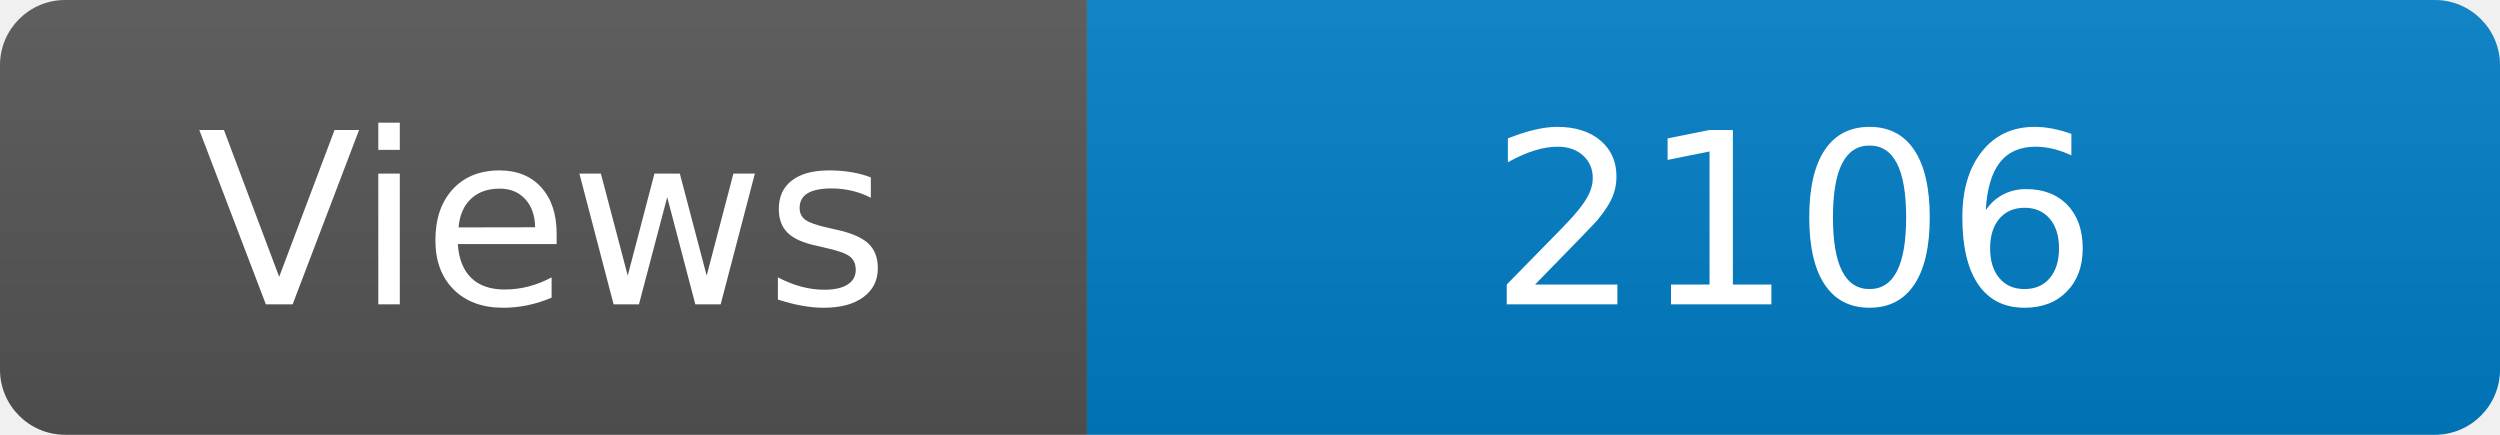
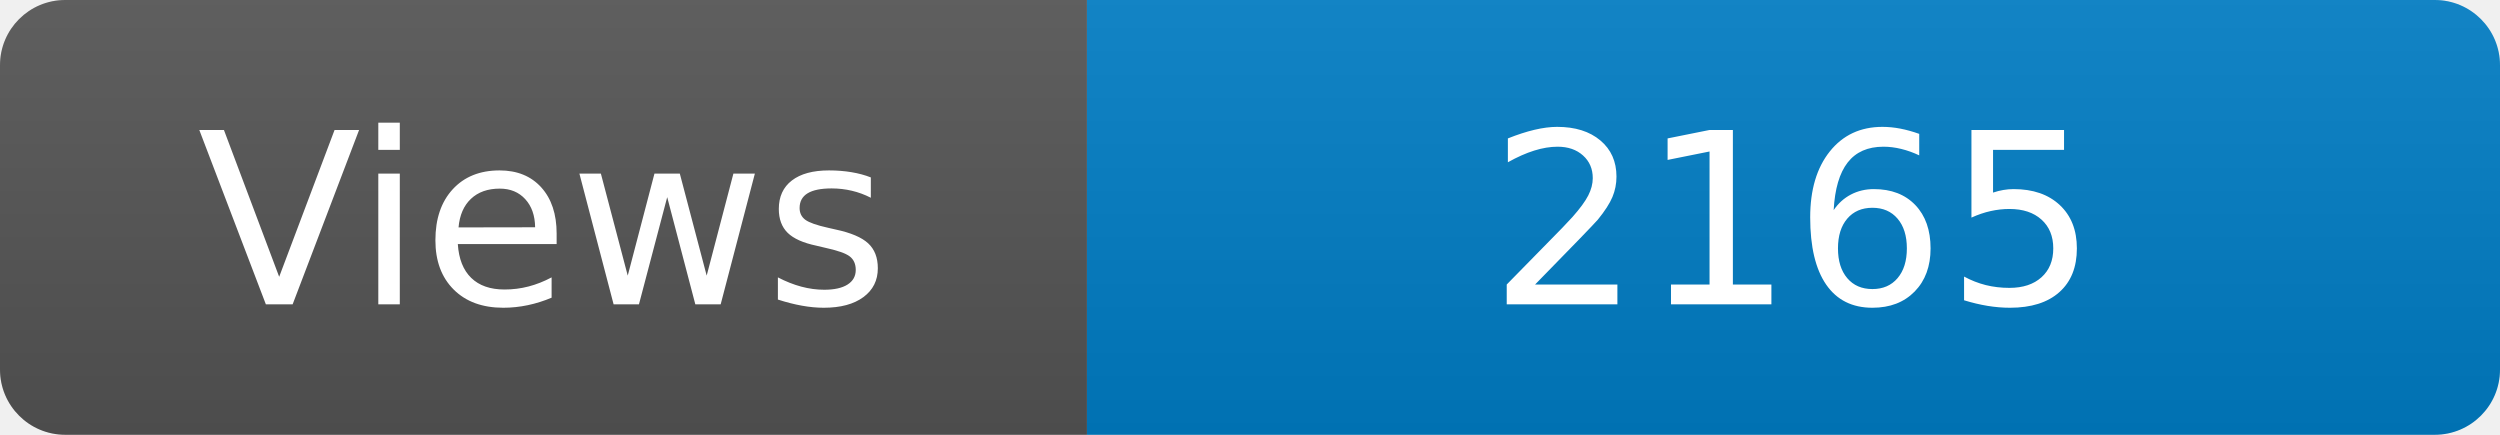
<svg xmlns="http://www.w3.org/2000/svg" width="115" height="20" role="img" aria-label="Maintained?: yes">
  <linearGradient id="s" x2="0" y2="100%">
    <stop offset="0" stop-color="#bbb" stop-opacity=".1" />
    <stop offset="1" stop-opacity=".1" />
  </linearGradient>
  <clipPath id="r">
    <rect width="115" height="20" rx="3" fill="#fff" />
  </clipPath>
  <g clip-path="url(#r)">
    <rect width="50" height="20" fill="#555" />
    <rect x="50" width="160" height="20" fill="#007ec6" />
    <rect width="115" height="20" fill="url(#s)" />
  </g>
  <g fill="#fff" text-anchor="middle" font-family="Verdana,Geneva,DejaVu Sans,sans-serif" font-size="110">
    <text x="250" y="140" transform="scale(.1)" fill="#fff">Views</text>
-     <text x="825" y="140" transform="scale(.1)" fill="#fff">2106</text>
+     <text x="825" y="140" transform="scale(.1)" fill="#fff">2165</text>
  </g>
</svg>
